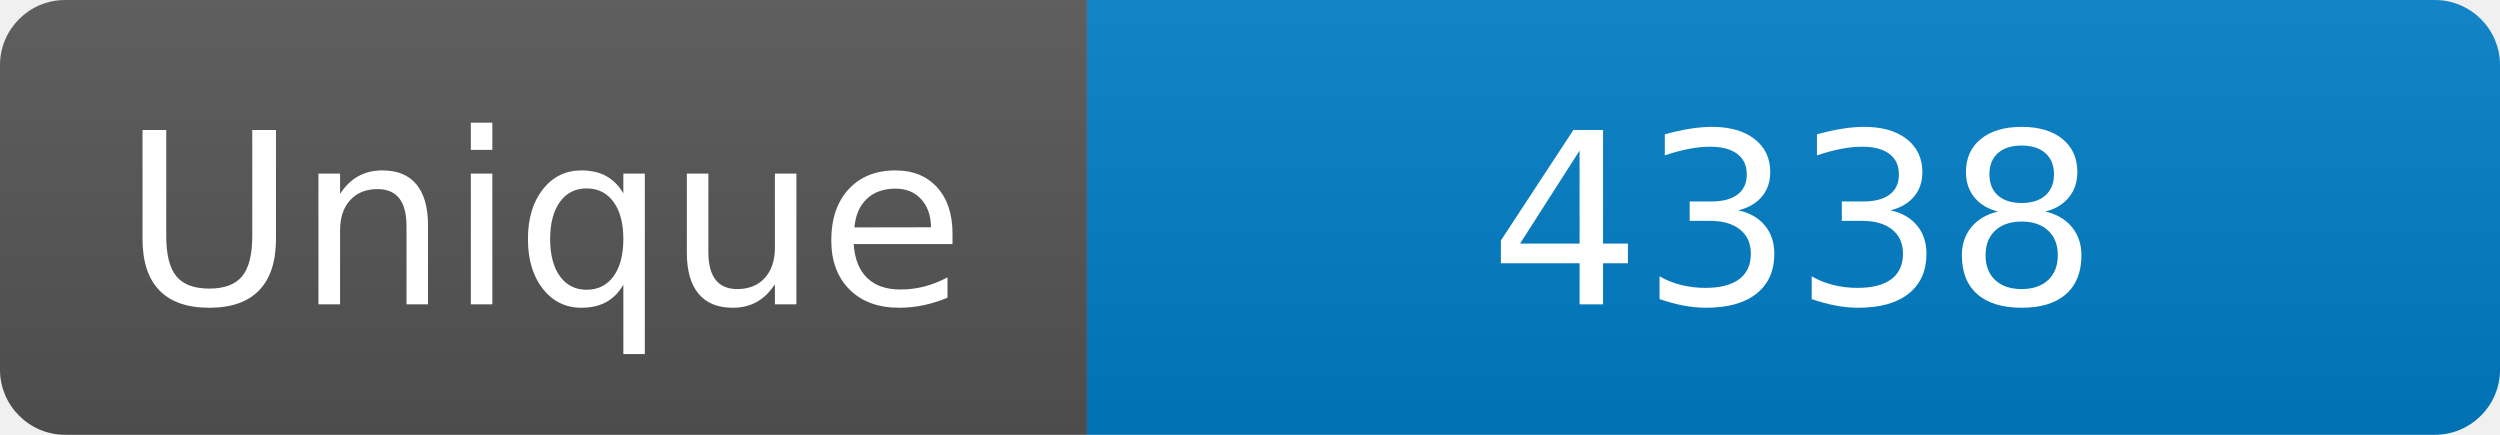
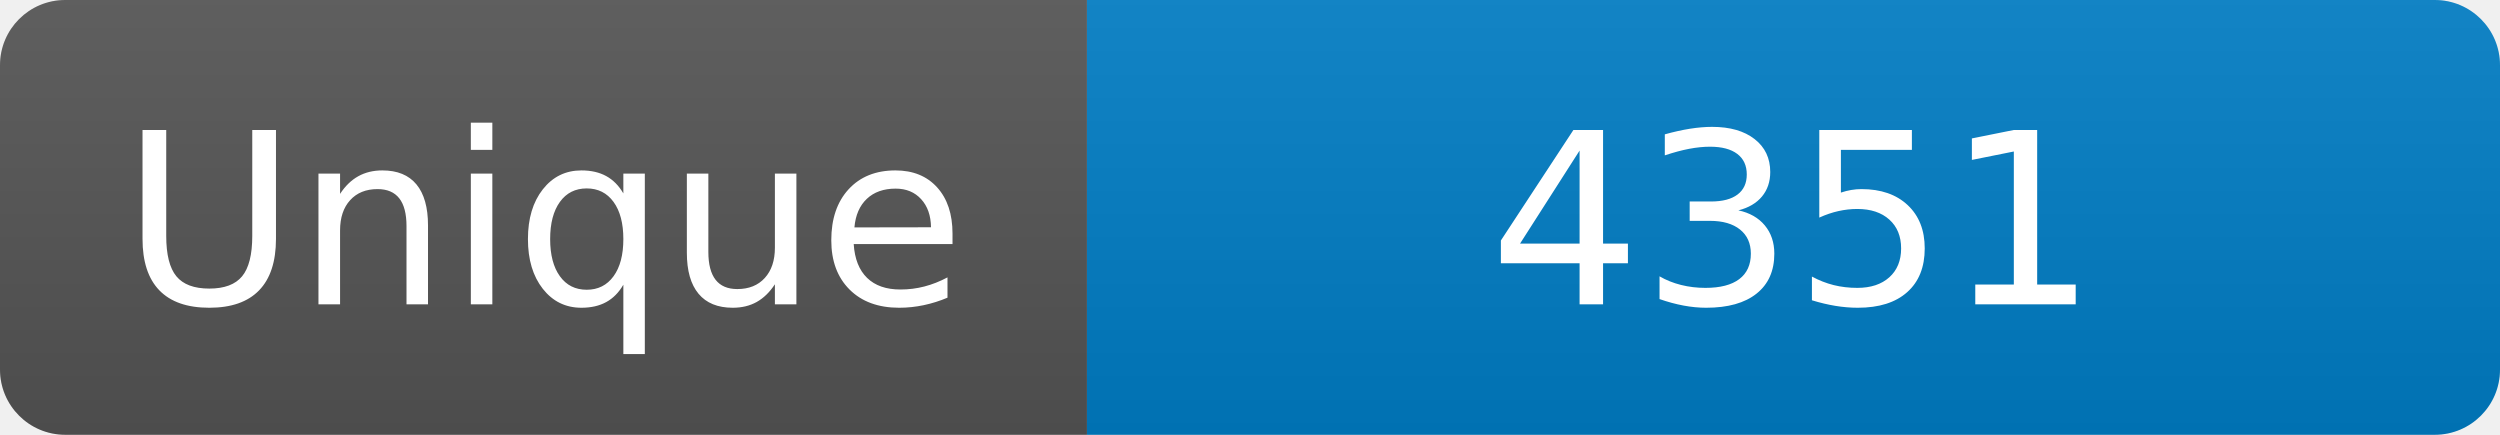
<svg xmlns="http://www.w3.org/2000/svg" width="115" height="20" role="img" aria-label="Maintained?: yes">
  <linearGradient id="s" x2="0" y2="100%">
    <stop offset="0" stop-color="#bbb" stop-opacity=".1" />
    <stop offset="1" stop-opacity=".1" />
  </linearGradient>
  <clipPath id="r">
    <rect width="115" height="20" rx="3" fill="#fff" />
  </clipPath>
  <g clip-path="url(#r)">
    <rect width="50" height="20" fill="#555" />
    <rect x="50" width="160" height="20" fill="#007ec6" />
    <rect width="115" height="20" fill="url(#s)" />
  </g>
  <g fill="#fff" text-anchor="middle" font-family="Verdana,Geneva,DejaVu Sans,sans-serif" font-size="110">
    <text x="250" y="140" transform="scale(.1)" fill="#fff">Unique</text>
-     <text x="825" y="140" transform="scale(.1)" fill="#fff">4338</text>
+     <text x="825" y="140" transform="scale(.1)" fill="#fff">4351</text>
  </g>
</svg>
